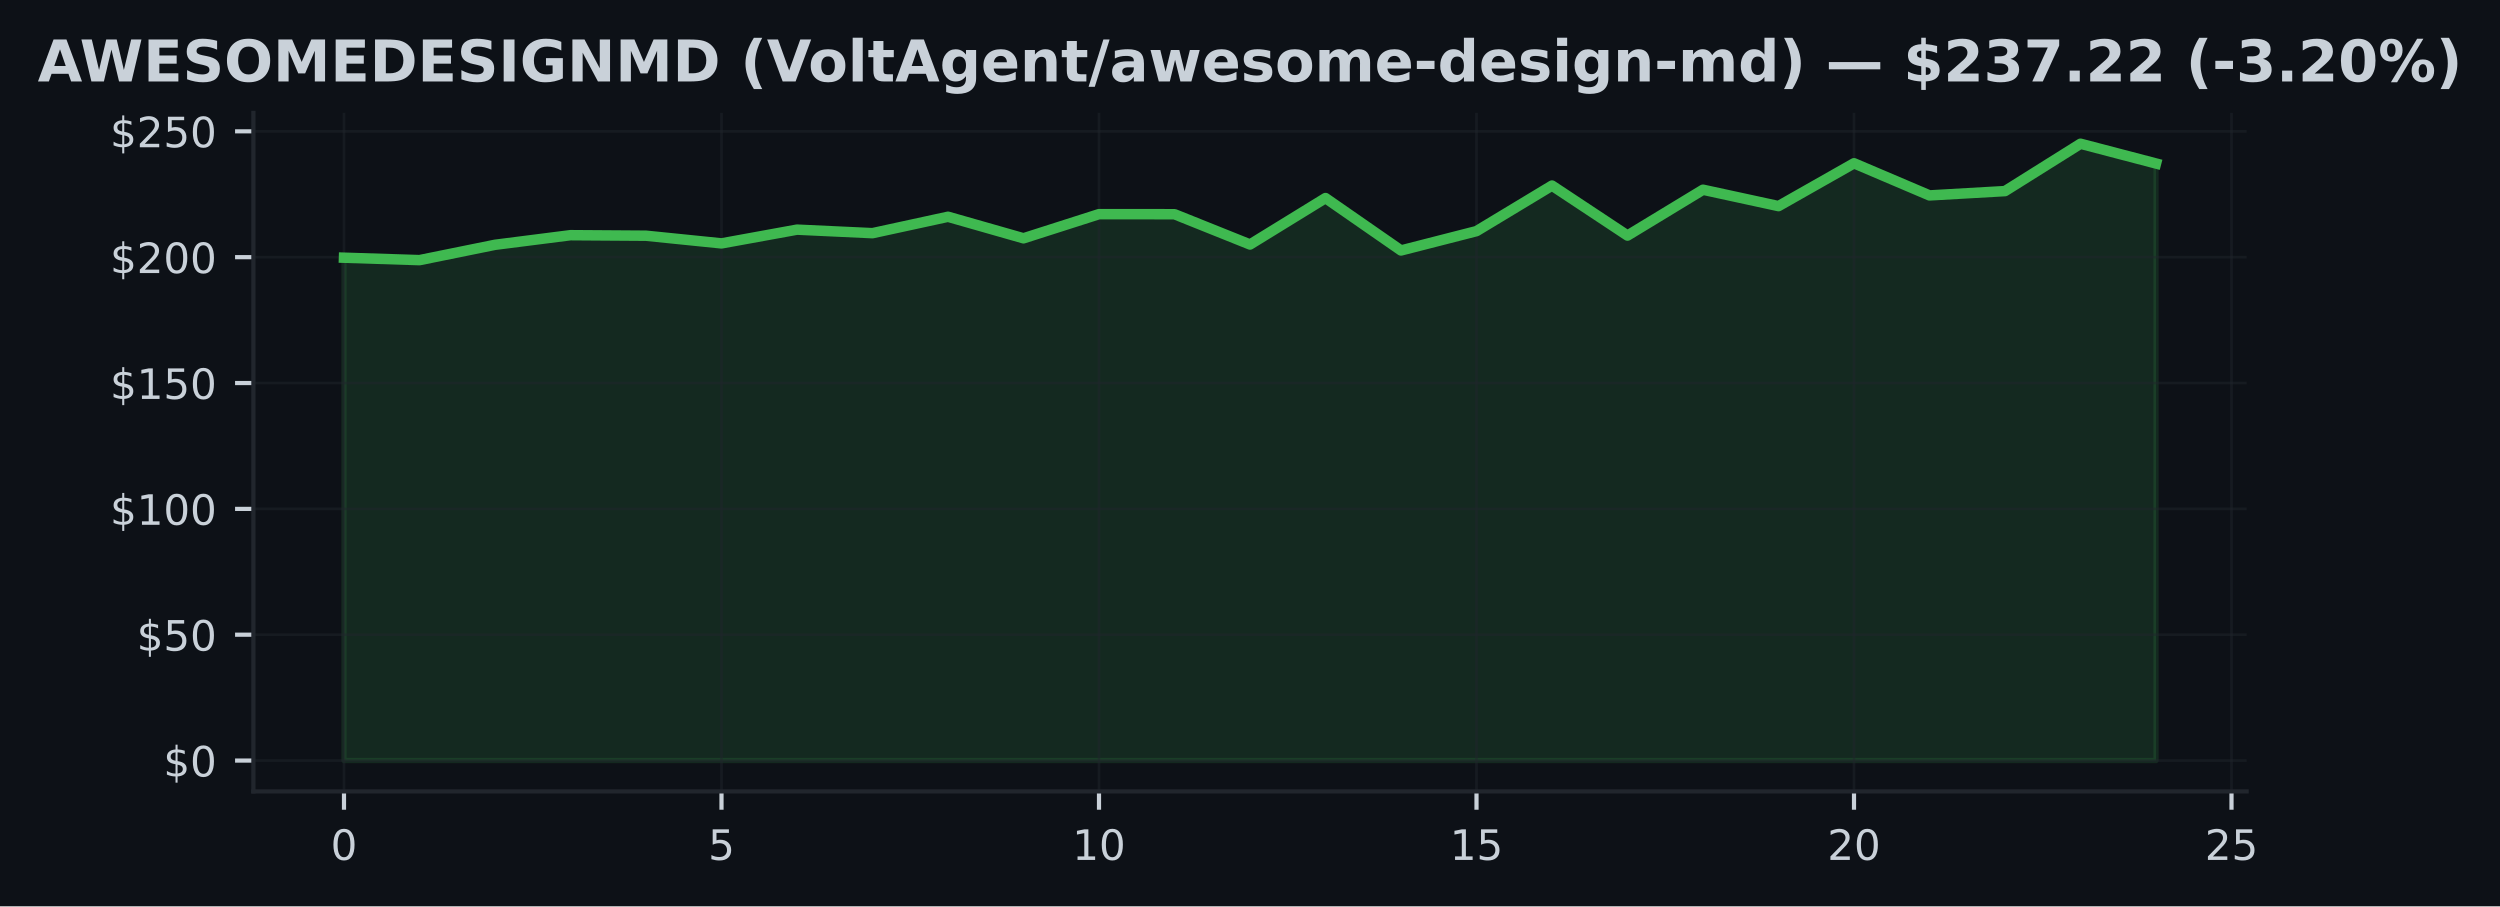
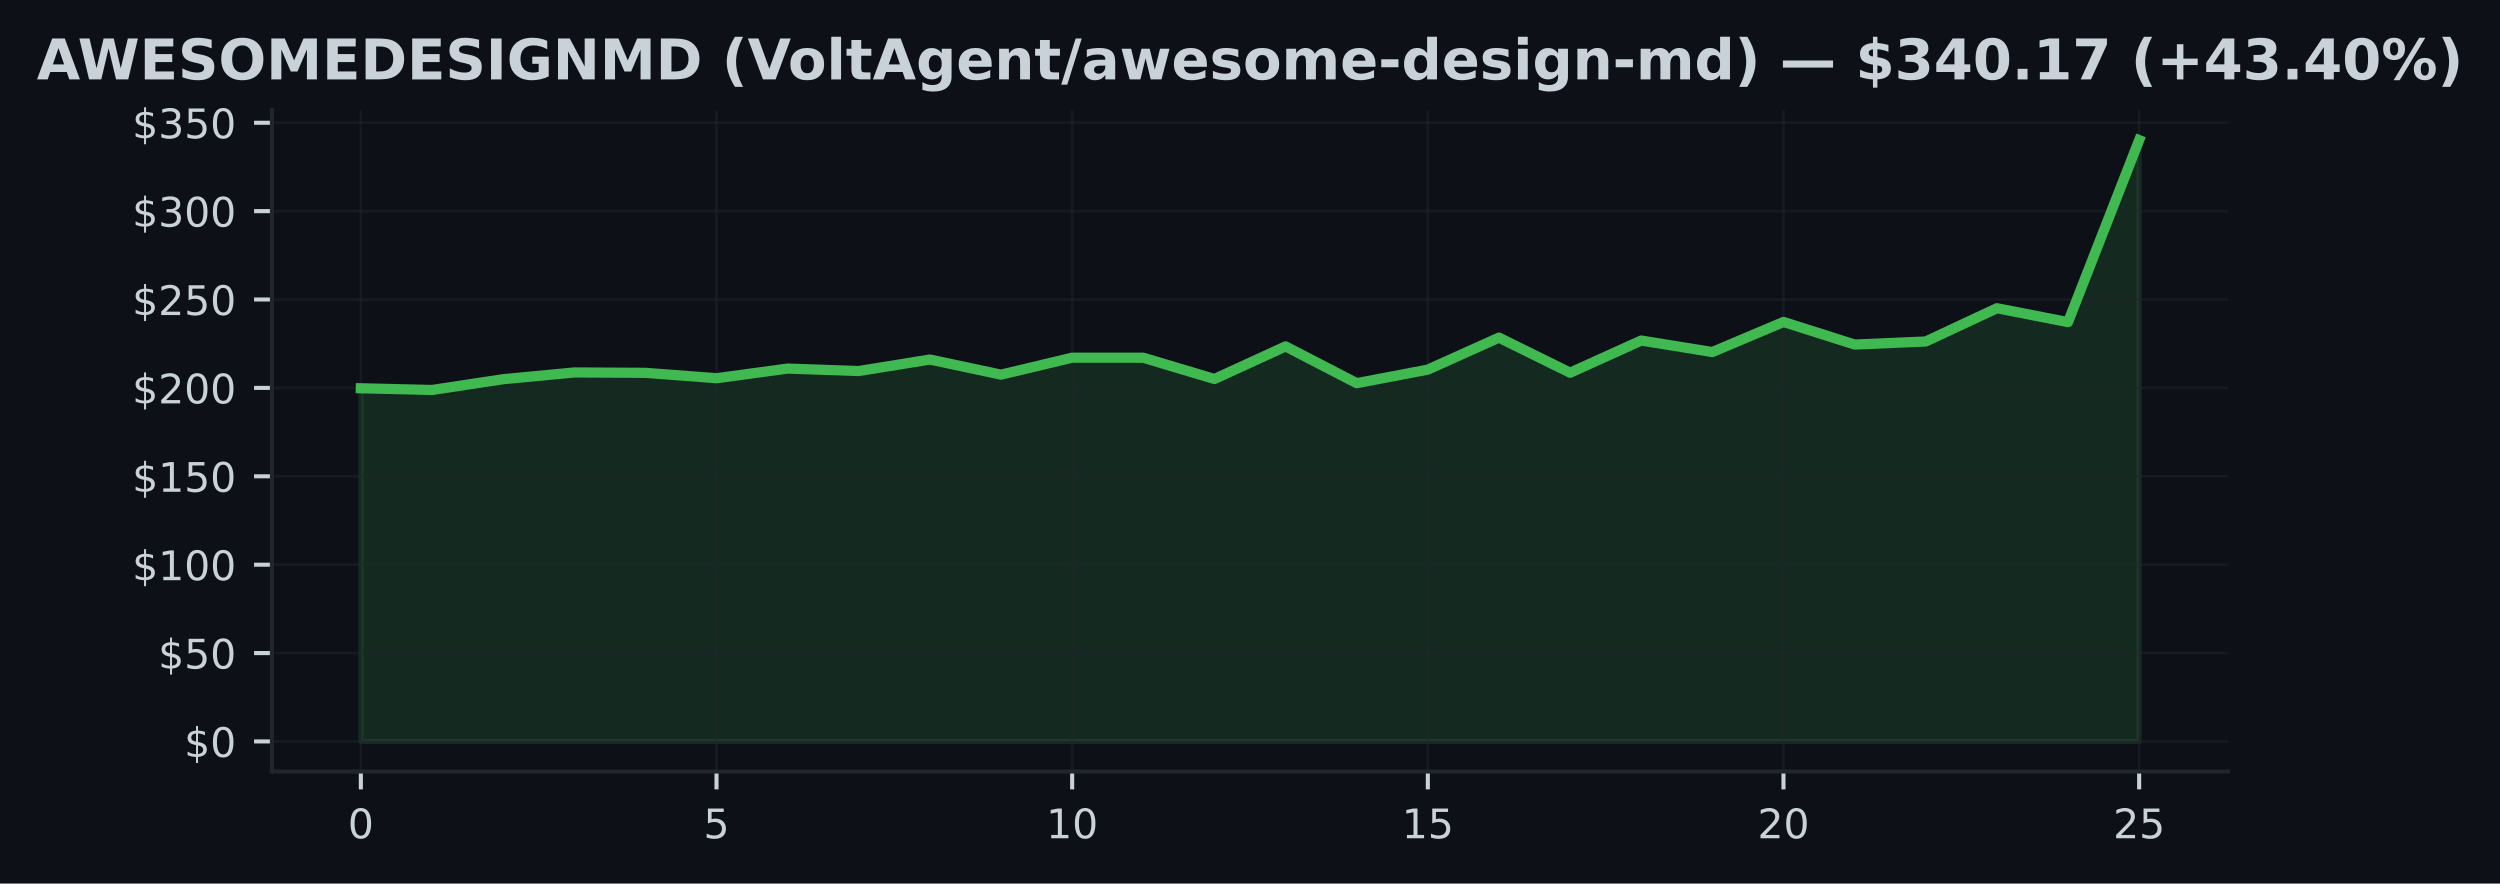
- <svg xmlns="http://www.w3.org/2000/svg" xmlns:xlink="http://www.w3.org/1999/xlink" width="477.371pt" height="173.061pt" viewBox="0 0 477.371 173.061" version="1.1">
+ <svg xmlns="http://www.w3.org/2000/svg" xmlns:xlink="http://www.w3.org/1999/xlink" width="489.677pt" height="173.061pt" viewBox="0 0 489.677 173.061" version="1.1">
  <defs>
    <style type="text/css">*{stroke-linejoin: round; stroke-linecap: butt}</style>
  </defs>
  <g id="figure_1">
    <g id="patch_1">
-       <path d="M 0 173.061  L 477.371 173.061  L 477.371 0  L 0 0  z " style="fill: #0d1117" />
+       <path d="M 0 173.061  L 489.677 173.061  L 489.677 0  L 0 0  z " style="fill: #0d1117" />
    </g>
    <g id="axes_1">
      <g id="patch_2">
-         <path d="M 48.385 151.118  L 428.986 151.118  L 428.986 21.558  L 48.385 21.558  z " style="fill: #0d1117" />
+         <path d="M 53.264 151.118  L 436.414 151.118  L 436.414 21.558  L 53.264 21.558  z " style="fill: #0d1117" />
      </g>
      <g id="FillBetweenPolyCollection_1">
        <defs>
-           <path id="md650c32a9c" d="M 65.685 -27.832  L 65.685 -123.852  L 80.102 -123.39  L 94.518 -126.317  L 108.935 -128.153  L 123.352 -128.052  L 137.769 -126.586  L 152.185 -129.21  L 166.602 -128.538  L 181.019 -131.671  L 195.435 -127.557  L 209.852 -132.171  L 224.269 -132.156  L 238.686 -126.375  L 253.102 -135.242  L 267.519 -125.236  L 281.936 -128.927  L 296.352 -137.626  L 310.769 -128.081  L 325.186 -136.833  L 339.603 -133.704  L 354.019 -141.884  L 368.436 -135.747  L 382.853 -136.573  L 397.269 -145.613  L 411.686 -141.841  L 411.686 -27.832  L 411.686 -27.832  L 397.269 -27.832  L 382.853 -27.832  L 368.436 -27.832  L 354.019 -27.832  L 339.603 -27.832  L 325.186 -27.832  L 310.769 -27.832  L 296.352 -27.832  L 281.936 -27.832  L 267.519 -27.832  L 253.102 -27.832  L 238.686 -27.832  L 224.269 -27.832  L 209.852 -27.832  L 195.435 -27.832  L 181.019 -27.832  L 166.602 -27.832  L 152.185 -27.832  L 137.769 -27.832  L 123.352 -27.832  L 108.935 -27.832  L 94.518 -27.832  L 80.102 -27.832  L 65.685 -27.832  z " style="stroke: #3fb950; stroke-opacity: 0.15" />
+           <path id="meee4a5d406" d="M 70.68 -27.832  L 70.68 -97.008  L 84.612 -96.675  L 98.545 -98.784  L 112.478 -100.107  L 126.41 -100.034  L 140.343 -98.978  L 154.276 -100.868  L 168.209 -100.384  L 182.141 -102.641  L 196.074 -99.677  L 210.007 -103.001  L 223.94 -102.991  L 237.872 -98.825  L 251.805 -105.214  L 265.738 -98.005  L 279.67 -100.664  L 293.603 -106.931  L 307.536 -100.055  L 321.469 -106.36  L 335.401 -104.106  L 349.334 -109.999  L 363.267 -105.577  L 377.2 -106.173  L 391.132 -112.686  L 405.065 -109.968  L 418.998 -145.613  L 418.998 -27.832  L 418.998 -27.832  L 405.065 -27.832  L 391.132 -27.832  L 377.2 -27.832  L 363.267 -27.832  L 349.334 -27.832  L 335.401 -27.832  L 321.469 -27.832  L 307.536 -27.832  L 293.603 -27.832  L 279.67 -27.832  L 265.738 -27.832  L 251.805 -27.832  L 237.872 -27.832  L 223.94 -27.832  L 210.007 -27.832  L 196.074 -27.832  L 182.141 -27.832  L 168.209 -27.832  L 154.276 -27.832  L 140.343 -27.832  L 126.41 -27.832  L 112.478 -27.832  L 98.545 -27.832  L 84.612 -27.832  L 70.68 -27.832  z " style="stroke: #3fb950; stroke-opacity: 0.15" />
        </defs>
-         <g clip-path="url(#p6093e5b7af)">
-           <use xlink:href="#md650c32a9c" x="0" y="173.061" style="fill: #3fb950; fill-opacity: 0.15; stroke: #3fb950; stroke-opacity: 0.15" />
+         <g clip-path="url(#p8f4273a831)">
+           <use xlink:href="#meee4a5d406" x="0" y="173.061" style="fill: #3fb950; fill-opacity: 0.15; stroke: #3fb950; stroke-opacity: 0.15" />
        </g>
      </g>
      <g id="matplotlib.axis_1">
        <g id="xtick_1">
          <g id="line2d_1">
-             <path d="M 65.685 151.118  L 65.685 21.558  " clip-path="url(#p6093e5b7af)" style="fill: none; stroke: #21262d; stroke-opacity: 0.5; stroke-width: 0.5; stroke-linecap: square" />
+             <path d="M 70.68 151.118  L 70.68 21.558  " clip-path="url(#p8f4273a831)" style="fill: none; stroke: #21262d; stroke-opacity: 0.5; stroke-width: 0.5; stroke-linecap: square" />
          </g>
          <g id="line2d_2">
            <defs>
-               <path id="m0f915b487e" d="M 0 0  L 0 3.5  " style="stroke: #c9d1d9; stroke-width: 0.8" />
+               <path id="m291aa3de37" d="M 0 0  L 0 3.5  " style="stroke: #c9d1d9; stroke-width: 0.8" />
            </defs>
            <g>
-               <use xlink:href="#m0f915b487e" x="65.685" y="151.118" style="fill: #c9d1d9; stroke: #c9d1d9; stroke-width: 0.8" />
+               <use xlink:href="#m291aa3de37" x="70.68" y="151.118" style="fill: #c9d1d9; stroke: #c9d1d9; stroke-width: 0.8" />
            </g>
          </g>
          <g id="text_1">
-             <g style="fill: #c9d1d9" transform="translate(63.13993 164.197) scale(0.08 -0.08)">
+             <g style="fill: #c9d1d9" transform="translate(68.13458 164.197) scale(0.08 -0.08)">
              <defs>
                <path id="DejaVuSans-30" d="M 2034 4250  Q 1547 4250 1301 3770  Q 1056 3291 1056 2328  Q 1056 1369 1301 889  Q 1547 409 2034 409  Q 2525 409 2770 889  Q 3016 1369 3016 2328  Q 3016 3291 2770 3770  Q 2525 4250 2034 4250  z M 2034 4750  Q 2819 4750 3233 4129  Q 3647 3509 3647 2328  Q 3647 1150 3233 529  Q 2819 -91 2034 -91  Q 1250 -91 836 529  Q 422 1150 422 2328  Q 422 3509 836 4129  Q 1250 4750 2034 4750  z " transform="scale(0.015625)" />
              </defs>
              <use xlink:href="#DejaVuSans-30" />
            </g>
          </g>
        </g>
        <g id="xtick_2">
          <g id="line2d_3">
-             <path d="M 137.769 151.118  L 137.769 21.558  " clip-path="url(#p6093e5b7af)" style="fill: none; stroke: #21262d; stroke-opacity: 0.5; stroke-width: 0.5; stroke-linecap: square" />
+             <path d="M 140.343 151.118  L 140.343 21.558  " clip-path="url(#p8f4273a831)" style="fill: none; stroke: #21262d; stroke-opacity: 0.5; stroke-width: 0.5; stroke-linecap: square" />
          </g>
          <g id="line2d_4">
            <g>
-               <use xlink:href="#m0f915b487e" x="137.769" y="151.118" style="fill: #c9d1d9; stroke: #c9d1d9; stroke-width: 0.8" />
+               <use xlink:href="#m291aa3de37" x="140.343" y="151.118" style="fill: #c9d1d9; stroke: #c9d1d9; stroke-width: 0.8" />
            </g>
          </g>
          <g id="text_2">
-             <g style="fill: #c9d1d9" transform="translate(135.2235 164.197) scale(0.08 -0.08)">
+             <g style="fill: #c9d1d9" transform="translate(137.7982 164.197) scale(0.08 -0.08)">
              <defs>
                <path id="DejaVuSans-35" d="M 691 4666  L 3169 4666  L 3169 4134  L 1269 4134  L 1269 2991  Q 1406 3038 1543 3061  Q 1681 3084 1819 3084  Q 2600 3084 3056 2656  Q 3513 2228 3513 1497  Q 3513 744 3044 326  Q 2575 -91 1722 -91  Q 1428 -91 1123 -41  Q 819 9 494 109  L 494 744  Q 775 591 1075 516  Q 1375 441 1709 441  Q 2250 441 2565 725  Q 2881 1009 2881 1497  Q 2881 1984 2565 2268  Q 2250 2553 1709 2553  Q 1456 2553 1204 2497  Q 953 2441 691 2322  L 691 4666  z " transform="scale(0.015625)" />
              </defs>
              <use xlink:href="#DejaVuSans-35" />
            </g>
          </g>
        </g>
        <g id="xtick_3">
          <g id="line2d_5">
-             <path d="M 209.852 151.118  L 209.852 21.558  " clip-path="url(#p6093e5b7af)" style="fill: none; stroke: #21262d; stroke-opacity: 0.5; stroke-width: 0.5; stroke-linecap: square" />
+             <path d="M 210.007 151.118  L 210.007 21.558  " clip-path="url(#p8f4273a831)" style="fill: none; stroke: #21262d; stroke-opacity: 0.5; stroke-width: 0.5; stroke-linecap: square" />
          </g>
          <g id="line2d_6">
            <g>
-               <use xlink:href="#m0f915b487e" x="209.852" y="151.118" style="fill: #c9d1d9; stroke: #c9d1d9; stroke-width: 0.8" />
+               <use xlink:href="#m291aa3de37" x="210.007" y="151.118" style="fill: #c9d1d9; stroke: #c9d1d9; stroke-width: 0.8" />
            </g>
          </g>
          <g id="text_3">
-             <g style="fill: #c9d1d9" transform="translate(204.7621 164.197) scale(0.08 -0.08)">
+             <g style="fill: #c9d1d9" transform="translate(204.9169 164.197) scale(0.08 -0.08)">
              <defs>
                <path id="DejaVuSans-31" d="M 794 531  L 1825 531  L 1825 4091  L 703 3866  L 703 4441  L 1819 4666  L 2450 4666  L 2450 531  L 3481 531  L 3481 0  L 794 0  L 794 531  z " transform="scale(0.015625)" />
              </defs>
              <use xlink:href="#DejaVuSans-31" />
              <use xlink:href="#DejaVuSans-30" transform="translate(63.62305 0)" />
            </g>
          </g>
        </g>
        <g id="xtick_4">
          <g id="line2d_7">
-             <path d="M 281.936 151.118  L 281.936 21.558  " clip-path="url(#p6093e5b7af)" style="fill: none; stroke: #21262d; stroke-opacity: 0.5; stroke-width: 0.5; stroke-linecap: square" />
+             <path d="M 279.67 151.118  L 279.67 21.558  " clip-path="url(#p8f4273a831)" style="fill: none; stroke: #21262d; stroke-opacity: 0.5; stroke-width: 0.5; stroke-linecap: square" />
          </g>
          <g id="line2d_8">
            <g>
-               <use xlink:href="#m0f915b487e" x="281.936" y="151.118" style="fill: #c9d1d9; stroke: #c9d1d9; stroke-width: 0.8" />
+               <use xlink:href="#m291aa3de37" x="279.67" y="151.118" style="fill: #c9d1d9; stroke: #c9d1d9; stroke-width: 0.8" />
            </g>
          </g>
          <g id="text_4">
-             <g style="fill: #c9d1d9" transform="translate(276.8457 164.197) scale(0.08 -0.08)">
+             <g style="fill: #c9d1d9" transform="translate(274.5805 164.197) scale(0.08 -0.08)">
              <use xlink:href="#DejaVuSans-31" />
              <use xlink:href="#DejaVuSans-35" transform="translate(63.62305 0)" />
            </g>
          </g>
        </g>
        <g id="xtick_5">
          <g id="line2d_9">
-             <path d="M 354.019 151.118  L 354.019 21.558  " clip-path="url(#p6093e5b7af)" style="fill: none; stroke: #21262d; stroke-opacity: 0.5; stroke-width: 0.5; stroke-linecap: square" />
+             <path d="M 349.334 151.118  L 349.334 21.558  " clip-path="url(#p8f4273a831)" style="fill: none; stroke: #21262d; stroke-opacity: 0.5; stroke-width: 0.5; stroke-linecap: square" />
          </g>
          <g id="line2d_10">
            <g>
-               <use xlink:href="#m0f915b487e" x="354.019" y="151.118" style="fill: #c9d1d9; stroke: #c9d1d9; stroke-width: 0.8" />
+               <use xlink:href="#m291aa3de37" x="349.334" y="151.118" style="fill: #c9d1d9; stroke: #c9d1d9; stroke-width: 0.8" />
            </g>
          </g>
          <g id="text_5">
-             <g style="fill: #c9d1d9" transform="translate(348.9293 164.197) scale(0.08 -0.08)">
+             <g style="fill: #c9d1d9" transform="translate(344.2441 164.197) scale(0.08 -0.08)">
              <defs>
                <path id="DejaVuSans-32" d="M 1228 531  L 3431 531  L 3431 0  L 469 0  L 469 531  Q 828 903 1448 1529  Q 2069 2156 2228 2338  Q 2531 2678 2651 2914  Q 2772 3150 2772 3378  Q 2772 3750 2511 3984  Q 2250 4219 1831 4219  Q 1534 4219 1204 4116  Q 875 4013 500 3803  L 500 4441  Q 881 4594 1212 4672  Q 1544 4750 1819 4750  Q 2544 4750 2975 4387  Q 3406 4025 3406 3419  Q 3406 3131 3298 2873  Q 3191 2616 2906 2266  Q 2828 2175 2409 1742  Q 1991 1309 1228 531  z " transform="scale(0.015625)" />
              </defs>
              <use xlink:href="#DejaVuSans-32" />
              <use xlink:href="#DejaVuSans-30" transform="translate(63.62305 0)" />
            </g>
          </g>
        </g>
        <g id="xtick_6">
          <g id="line2d_11">
-             <path d="M 426.103 151.118  L 426.103 21.558  " clip-path="url(#p6093e5b7af)" style="fill: none; stroke: #21262d; stroke-opacity: 0.5; stroke-width: 0.5; stroke-linecap: square" />
+             <path d="M 418.998 151.118  L 418.998 21.558  " clip-path="url(#p8f4273a831)" style="fill: none; stroke: #21262d; stroke-opacity: 0.5; stroke-width: 0.5; stroke-linecap: square" />
          </g>
          <g id="line2d_12">
            <g>
-               <use xlink:href="#m0f915b487e" x="426.103" y="151.118" style="fill: #c9d1d9; stroke: #c9d1d9; stroke-width: 0.8" />
+               <use xlink:href="#m291aa3de37" x="418.998" y="151.118" style="fill: #c9d1d9; stroke: #c9d1d9; stroke-width: 0.8" />
            </g>
          </g>
          <g id="text_6">
-             <g style="fill: #c9d1d9" transform="translate(421.0129 164.197) scale(0.08 -0.08)">
+             <g style="fill: #c9d1d9" transform="translate(413.9078 164.197) scale(0.08 -0.08)">
              <use xlink:href="#DejaVuSans-32" />
              <use xlink:href="#DejaVuSans-35" transform="translate(63.62305 0)" />
            </g>
          </g>
        </g>
      </g>
      <g id="matplotlib.axis_2">
        <g id="ytick_1">
          <g id="line2d_13">
-             <path d="M 48.385 145.229  L 428.986 145.229  " clip-path="url(#p6093e5b7af)" style="fill: none; stroke: #21262d; stroke-opacity: 0.5; stroke-width: 0.5; stroke-linecap: square" />
+             <path d="M 53.264 145.229  L 436.414 145.229  " clip-path="url(#p8f4273a831)" style="fill: none; stroke: #21262d; stroke-opacity: 0.5; stroke-width: 0.5; stroke-linecap: square" />
          </g>
          <g id="line2d_14">
            <defs>
-               <path id="m1f5dd6df71" d="M 0 0  L -3.5 0  " style="stroke: #c9d1d9; stroke-width: 0.8" />
+               <path id="mbb9ce60406" d="M 0 0  L -3.5 0  " style="stroke: #c9d1d9; stroke-width: 0.8" />
            </defs>
            <g>
-               <use xlink:href="#m1f5dd6df71" x="48.385" y="145.229" style="fill: #c9d1d9; stroke: #c9d1d9; stroke-width: 0.8" />
+               <use xlink:href="#mbb9ce60406" x="53.264" y="145.229" style="fill: #c9d1d9; stroke: #c9d1d9; stroke-width: 0.8" />
            </g>
          </g>
          <g id="text_7">
-             <g style="fill: #c9d1d9" transform="translate(31.20487 148.2686) scale(0.08 -0.08)">
+             <g style="fill: #c9d1d9" transform="translate(36.08367 148.2686) scale(0.08 -0.08)">
              <defs>
                <path id="DejaVuSans-24" d="M 2163 -941  L 1850 -941  L 1847 0  Q 1519 6 1191 76  Q 863 147 531 288  L 531 850  Q 850 650 1176 548  Q 1503 447 1850 444  L 1850 1869  Q 1159 1981 845 2250  Q 531 2519 531 2988  Q 531 3497 872 3790  Q 1213 4084 1850 4128  L 1850 4863  L 2163 4863  L 2163 4138  Q 2453 4125 2725 4076  Q 2997 4028 3256 3944  L 3256 3397  Q 2997 3528 2723 3600  Q 2450 3672 2163 3684  L 2163 2350  Q 2872 2241 3206 1959  Q 3541 1678 3541 1191  Q 3541 663 3186 358  Q 2831 53 2163 6  L 2163 -941  z M 1850 2406  L 1850 3688  Q 1488 3647 1297 3481  Q 1106 3316 1106 3041  Q 1106 2772 1282 2622  Q 1459 2472 1850 2406  z M 2163 1806  L 2163 453  Q 2559 506 2761 678  Q 2963 850 2963 1131  Q 2963 1406 2770 1568  Q 2578 1731 2163 1806  z " transform="scale(0.015625)" />
              </defs>
              <use xlink:href="#DejaVuSans-24" />
              <use xlink:href="#DejaVuSans-30" transform="translate(63.62305 0)" />
            </g>
          </g>
        </g>
        <g id="ytick_2">
          <g id="line2d_15">
-             <path d="M 48.385 121.199  L 428.986 121.199  " clip-path="url(#p6093e5b7af)" style="fill: none; stroke: #21262d; stroke-opacity: 0.5; stroke-width: 0.5; stroke-linecap: square" />
+             <path d="M 53.264 127.917  L 436.414 127.917  " clip-path="url(#p8f4273a831)" style="fill: none; stroke: #21262d; stroke-opacity: 0.5; stroke-width: 0.5; stroke-linecap: square" />
          </g>
          <g id="line2d_16">
            <g>
-               <use xlink:href="#m1f5dd6df71" x="48.385" y="121.199" style="fill: #c9d1d9; stroke: #c9d1d9; stroke-width: 0.8" />
+               <use xlink:href="#mbb9ce60406" x="53.264" y="127.917" style="fill: #c9d1d9; stroke: #c9d1d9; stroke-width: 0.8" />
            </g>
          </g>
          <g id="text_8">
-             <g style="fill: #c9d1d9" transform="translate(26.11487 124.2383) scale(0.08 -0.08)">
+             <g style="fill: #c9d1d9" transform="translate(30.99367 130.9564) scale(0.08 -0.08)">
              <use xlink:href="#DejaVuSans-24" />
              <use xlink:href="#DejaVuSans-35" transform="translate(63.62305 0)" />
              <use xlink:href="#DejaVuSans-30" transform="translate(127.2461 0)" />
            </g>
          </g>
        </g>
        <g id="ytick_3">
          <g id="line2d_17">
-             <path d="M 48.385 97.169  L 428.986 97.169  " clip-path="url(#p6093e5b7af)" style="fill: none; stroke: #21262d; stroke-opacity: 0.5; stroke-width: 0.5; stroke-linecap: square" />
+             <path d="M 53.264 110.605  L 436.414 110.605  " clip-path="url(#p8f4273a831)" style="fill: none; stroke: #21262d; stroke-opacity: 0.5; stroke-width: 0.5; stroke-linecap: square" />
          </g>
          <g id="line2d_18">
            <g>
-               <use xlink:href="#m1f5dd6df71" x="48.385" y="97.169" style="fill: #c9d1d9; stroke: #c9d1d9; stroke-width: 0.8" />
+               <use xlink:href="#mbb9ce60406" x="53.264" y="110.605" style="fill: #c9d1d9; stroke: #c9d1d9; stroke-width: 0.8" />
            </g>
          </g>
          <g id="text_9">
-             <g style="fill: #c9d1d9" transform="translate(21.02486 100.2081) scale(0.08 -0.08)">
+             <g style="fill: #c9d1d9" transform="translate(25.90367 113.6442) scale(0.08 -0.08)">
              <use xlink:href="#DejaVuSans-24" />
              <use xlink:href="#DejaVuSans-31" transform="translate(63.62305 0)" />
              <use xlink:href="#DejaVuSans-30" transform="translate(127.2461 0)" />
              <use xlink:href="#DejaVuSans-30" transform="translate(190.8691 0)" />
            </g>
          </g>
        </g>
        <g id="ytick_4">
          <g id="line2d_19">
-             <path d="M 48.385 73.138  L 428.986 73.138  " clip-path="url(#p6093e5b7af)" style="fill: none; stroke: #21262d; stroke-opacity: 0.5; stroke-width: 0.5; stroke-linecap: square" />
+             <path d="M 53.264 93.293  L 436.414 93.293  " clip-path="url(#p8f4273a831)" style="fill: none; stroke: #21262d; stroke-opacity: 0.5; stroke-width: 0.5; stroke-linecap: square" />
          </g>
          <g id="line2d_20">
            <g>
-               <use xlink:href="#m1f5dd6df71" x="48.385" y="73.138" style="fill: #c9d1d9; stroke: #c9d1d9; stroke-width: 0.8" />
+               <use xlink:href="#mbb9ce60406" x="53.264" y="93.293" style="fill: #c9d1d9; stroke: #c9d1d9; stroke-width: 0.8" />
            </g>
          </g>
          <g id="text_10">
-             <g style="fill: #c9d1d9" transform="translate(21.02486 76.17785) scale(0.08 -0.08)">
+             <g style="fill: #c9d1d9" transform="translate(25.90367 96.33197) scale(0.08 -0.08)">
              <use xlink:href="#DejaVuSans-24" />
              <use xlink:href="#DejaVuSans-31" transform="translate(63.62305 0)" />
              <use xlink:href="#DejaVuSans-35" transform="translate(127.2461 0)" />
              <use xlink:href="#DejaVuSans-30" transform="translate(190.8691 0)" />
            </g>
          </g>
        </g>
        <g id="ytick_5">
          <g id="line2d_21">
-             <path d="M 48.385 49.108  L 428.986 49.108  " clip-path="url(#p6093e5b7af)" style="fill: none; stroke: #21262d; stroke-opacity: 0.5; stroke-width: 0.5; stroke-linecap: square" />
+             <path d="M 53.264 75.98  L 436.414 75.98  " clip-path="url(#p8f4273a831)" style="fill: none; stroke: #21262d; stroke-opacity: 0.5; stroke-width: 0.5; stroke-linecap: square" />
          </g>
          <g id="line2d_22">
            <g>
-               <use xlink:href="#m1f5dd6df71" x="48.385" y="49.108" style="fill: #c9d1d9; stroke: #c9d1d9; stroke-width: 0.8" />
+               <use xlink:href="#mbb9ce60406" x="53.264" y="75.98" style="fill: #c9d1d9; stroke: #c9d1d9; stroke-width: 0.8" />
            </g>
          </g>
          <g id="text_11">
-             <g style="fill: #c9d1d9" transform="translate(21.02486 52.1476) scale(0.08 -0.08)">
+             <g style="fill: #c9d1d9" transform="translate(25.90367 79.01977) scale(0.08 -0.08)">
              <use xlink:href="#DejaVuSans-24" />
              <use xlink:href="#DejaVuSans-32" transform="translate(63.62305 0)" />
              <use xlink:href="#DejaVuSans-30" transform="translate(127.2461 0)" />
              <use xlink:href="#DejaVuSans-30" transform="translate(190.8691 0)" />
            </g>
          </g>
        </g>
        <g id="ytick_6">
          <g id="line2d_23">
-             <path d="M 48.385 25.078  L 428.986 25.078  " clip-path="url(#p6093e5b7af)" style="fill: none; stroke: #21262d; stroke-opacity: 0.5; stroke-width: 0.5; stroke-linecap: square" />
+             <path d="M 53.264 58.668  L 436.414 58.668  " clip-path="url(#p8f4273a831)" style="fill: none; stroke: #21262d; stroke-opacity: 0.5; stroke-width: 0.5; stroke-linecap: square" />
          </g>
          <g id="line2d_24">
            <g>
-               <use xlink:href="#m1f5dd6df71" x="48.385" y="25.078" style="fill: #c9d1d9; stroke: #c9d1d9; stroke-width: 0.8" />
+               <use xlink:href="#mbb9ce60406" x="53.264" y="58.668" style="fill: #c9d1d9; stroke: #c9d1d9; stroke-width: 0.8" />
            </g>
          </g>
          <g id="text_12">
-             <g style="fill: #c9d1d9" transform="translate(21.02486 28.11736) scale(0.08 -0.08)">
+             <g style="fill: #c9d1d9" transform="translate(25.90367 61.70757) scale(0.08 -0.08)">
              <use xlink:href="#DejaVuSans-24" />
              <use xlink:href="#DejaVuSans-32" transform="translate(63.62305 0)" />
              <use xlink:href="#DejaVuSans-35" transform="translate(127.2461 0)" />
              <use xlink:href="#DejaVuSans-30" transform="translate(190.8691 0)" />
            </g>
          </g>
        </g>
-       </g>
-       <g id="line2d_25">
-         <path d="M 65.685 49.209  L 80.102 49.671  L 94.518 46.744  L 108.935 44.908  L 123.352 45.009  L 137.769 46.475  L 152.185 43.85  L 166.602 44.523  L 181.019 41.39  L 195.435 45.504  L 209.852 40.89  L 224.269 40.904  L 238.686 46.686  L 253.102 37.819  L 267.519 47.825  L 281.936 44.134  L 296.352 35.435  L 310.769 44.98  L 325.186 36.228  L 339.603 39.357  L 354.019 31.177  L 368.436 37.314  L 382.853 36.488  L 397.269 27.447  L 411.686 31.22  " clip-path="url(#p6093e5b7af)" style="fill: none; stroke: #3fb950; stroke-width: 2; stroke-linecap: square" />
+         <g id="ytick_7">
+           <g id="line2d_25">
+             <path d="M 53.264 41.356  L 436.414 41.356  " clip-path="url(#p8f4273a831)" style="fill: none; stroke: #21262d; stroke-opacity: 0.5; stroke-width: 0.5; stroke-linecap: square" />
+           </g>
+           <g id="line2d_26">
+             <g>
+               <use xlink:href="#mbb9ce60406" x="53.264" y="41.356" style="fill: #c9d1d9; stroke: #c9d1d9; stroke-width: 0.8" />
+             </g>
+           </g>
+           <g id="text_13">
+             <g style="fill: #c9d1d9" transform="translate(25.90367 44.39537) scale(0.08 -0.08)">
+               <defs>
+                 <path id="DejaVuSans-33" d="M 2597 2516  Q 3050 2419 3304 2112  Q 3559 1806 3559 1356  Q 3559 666 3084 287  Q 2609 -91 1734 -91  Q 1441 -91 1130 -33  Q 819 25 488 141  L 488 750  Q 750 597 1062 519  Q 1375 441 1716 441  Q 2309 441 2620 675  Q 2931 909 2931 1356  Q 2931 1769 2642 2001  Q 2353 2234 1838 2234  L 1294 2234  L 1294 2753  L 1863 2753  Q 2328 2753 2575 2939  Q 2822 3125 2822 3475  Q 2822 3834 2567 4026  Q 2313 4219 1838 4219  Q 1578 4219 1281 4162  Q 984 4106 628 3988  L 628 4550  Q 988 4650 1302 4700  Q 1616 4750 1894 4750  Q 2613 4750 3031 4423  Q 3450 4097 3450 3541  Q 3450 3153 3228 2886  Q 3006 2619 2597 2516  z " transform="scale(0.015625)" />
+               </defs>
+               <use xlink:href="#DejaVuSans-24" />
+               <use xlink:href="#DejaVuSans-33" transform="translate(63.62305 0)" />
+               <use xlink:href="#DejaVuSans-30" transform="translate(127.2461 0)" />
+               <use xlink:href="#DejaVuSans-30" transform="translate(190.8691 0)" />
+             </g>
+           </g>
+         </g>
+         <g id="ytick_8">
+           <g id="line2d_27">
+             <path d="M 53.264 24.044  L 436.414 24.044  " clip-path="url(#p8f4273a831)" style="fill: none; stroke: #21262d; stroke-opacity: 0.5; stroke-width: 0.5; stroke-linecap: square" />
+           </g>
+           <g id="line2d_28">
+             <g>
+               <use xlink:href="#mbb9ce60406" x="53.264" y="24.044" style="fill: #c9d1d9; stroke: #c9d1d9; stroke-width: 0.8" />
+             </g>
+           </g>
+           <g id="text_14">
+             <g style="fill: #c9d1d9" transform="translate(25.90367 27.08317) scale(0.08 -0.08)">
+               <use xlink:href="#DejaVuSans-24" />
+               <use xlink:href="#DejaVuSans-33" transform="translate(63.62305 0)" />
+               <use xlink:href="#DejaVuSans-35" transform="translate(127.2461 0)" />
+               <use xlink:href="#DejaVuSans-30" transform="translate(190.8691 0)" />
+             </g>
+           </g>
+         </g>
+       </g>
+       <g id="line2d_29">
+         <path d="M 70.68 76.053  L 84.612 76.385  L 98.545 74.277  L 112.478 72.954  L 126.41 73.027  L 140.343 74.083  L 154.276 72.192  L 168.209 72.677  L 182.141 70.42  L 196.074 73.384  L 210.007 70.06  L 223.94 70.07  L 237.872 74.235  L 251.805 67.847  L 265.738 75.056  L 279.67 72.397  L 293.603 66.13  L 307.536 73.006  L 321.469 66.701  L 335.401 68.955  L 349.334 63.062  L 363.267 67.484  L 377.2 66.888  L 391.132 60.375  L 405.065 63.093  L 418.998 27.447  " clip-path="url(#p8f4273a831)" style="fill: none; stroke: #3fb950; stroke-width: 2; stroke-linecap: square" />
      </g>
      <g id="patch_3">
-         <path d="M 48.385 151.118  L 48.385 21.558  " style="fill: none; stroke: #21262d; stroke-width: 0.8; stroke-linejoin: miter; stroke-linecap: square" />
+         <path d="M 53.264 151.118  L 53.264 21.558  " style="fill: none; stroke: #21262d; stroke-width: 0.8; stroke-linejoin: miter; stroke-linecap: square" />
      </g>
      <g id="patch_4">
-         <path d="M 48.385 151.118  L 428.986 151.118  " style="fill: none; stroke: #21262d; stroke-width: 0.8; stroke-linejoin: miter; stroke-linecap: square" />
-       </g>
-       <g id="text_13">
+         <path d="M 53.264 151.118  L 436.414 151.118  " style="fill: none; stroke: #21262d; stroke-width: 0.8; stroke-linejoin: miter; stroke-linecap: square" />
+       </g>
+       <g id="text_15">
        <g style="fill: #c9d1d9" transform="translate(7.2 15.55828) scale(0.11 -0.11)">
          <defs>
            <path id="DejaVuSans-Bold-41" d="M 3419 850  L 1538 850  L 1241 0  L 31 0  L 1759 4666  L 3194 4666  L 4922 0  L 3713 0  L 3419 850  z M 1838 1716  L 3116 1716  L 2478 3572  L 1838 1716  z " transform="scale(0.015625)" />
            <path id="DejaVuSans-Bold-57" d="M 191 4666  L 1344 4666  L 2150 1275  L 2950 4666  L 4109 4666  L 4909 1275  L 5716 4666  L 6859 4666  L 5759 0  L 4372 0  L 3525 3547  L 2688 0  L 1300 0  L 191 4666  z " transform="scale(0.015625)" />
            <path id="DejaVuSans-Bold-45" d="M 588 4666  L 3834 4666  L 3834 3756  L 1791 3756  L 1791 2888  L 3713 2888  L 3713 1978  L 1791 1978  L 1791 909  L 3903 909  L 3903 0  L 588 0  L 588 4666  z " transform="scale(0.015625)" />
            <path id="DejaVuSans-Bold-53" d="M 3834 4519  L 3834 3531  Q 3450 3703 3084 3790  Q 2719 3878 2394 3878  Q 1963 3878 1756 3759  Q 1550 3641 1550 3391  Q 1550 3203 1689 3098  Q 1828 2994 2194 2919  L 2706 2816  Q 3484 2659 3812 2340  Q 4141 2022 4141 1434  Q 4141 663 3683 286  Q 3225 -91 2284 -91  Q 1841 -91 1394 -6  Q 947 78 500 244  L 500 1259  Q 947 1022 1364 901  Q 1781 781 2169 781  Q 2563 781 2772 912  Q 2981 1044 2981 1288  Q 2981 1506 2839 1625  Q 2697 1744 2272 1838  L 1806 1941  Q 1106 2091 782 2419  Q 459 2747 459 3303  Q 459 4000 909 4375  Q 1359 4750 2203 4750  Q 2588 4750 2994 4692  Q 3400 4634 3834 4519  z " transform="scale(0.015625)" />
            <path id="DejaVuSans-Bold-4f" d="M 2719 3878  Q 2169 3878 1866 3472  Q 1563 3066 1563 2328  Q 1563 1594 1866 1187  Q 2169 781 2719 781  Q 3272 781 3575 1187  Q 3878 1594 3878 2328  Q 3878 3066 3575 3472  Q 3272 3878 2719 3878  z M 2719 4750  Q 3844 4750 4481 4106  Q 5119 3463 5119 2328  Q 5119 1197 4481 553  Q 3844 -91 2719 -91  Q 1597 -91 958 553  Q 319 1197 319 2328  Q 319 3463 958 4106  Q 1597 4750 2719 4750  z " transform="scale(0.015625)" />
            <path id="DejaVuSans-Bold-4d" d="M 588 4666  L 2119 4666  L 3181 2169  L 4250 4666  L 5778 4666  L 5778 0  L 4641 0  L 4641 3413  L 3566 897  L 2803 897  L 1728 3413  L 1728 0  L 588 0  L 588 4666  z " transform="scale(0.015625)" />
            <path id="DejaVuSans-Bold-44" d="M 1791 3756  L 1791 909  L 2222 909  Q 2959 909 3348 1275  Q 3738 1641 3738 2338  Q 3738 3031 3350 3393  Q 2963 3756 2222 3756  L 1791 3756  z M 588 4666  L 1856 4666  Q 2919 4666 3439 4514  Q 3959 4363 4331 4000  Q 4659 3684 4818 3271  Q 4978 2859 4978 2338  Q 4978 1809 4818 1395  Q 4659 981 4331 666  Q 3956 303 3431 151  Q 2906 0 1856 0  L 588 0  L 588 4666  z " transform="scale(0.015625)" />
            <path id="DejaVuSans-Bold-49" d="M 588 4666  L 1791 4666  L 1791 0  L 588 0  L 588 4666  z " transform="scale(0.015625)" />
            <path id="DejaVuSans-Bold-47" d="M 4781 347  Q 4331 128 3847 18  Q 3363 -91 2847 -91  Q 1681 -91 1000 561  Q 319 1213 319 2328  Q 319 3456 1012 4103  Q 1706 4750 2913 4750  Q 3378 4750 3804 4662  Q 4231 4575 4609 4403  L 4609 3438  Q 4219 3659 3833 3768  Q 3447 3878 3059 3878  Q 2341 3878 1952 3476  Q 1563 3075 1563 2328  Q 1563 1588 1938 1184  Q 2313 781 3003 781  Q 3191 781 3352 804  Q 3513 828 3641 878  L 3641 1784  L 2906 1784  L 2906 2591  L 4781 2591  L 4781 347  z " transform="scale(0.015625)" />
            <path id="DejaVuSans-Bold-4e" d="M 588 4666  L 1931 4666  L 3628 1466  L 3628 4666  L 4769 4666  L 4769 0  L 3425 0  L 1728 3200  L 1728 0  L 588 0  L 588 4666  z " transform="scale(0.015625)" />
            <path id="DejaVuSans-Bold-20" transform="scale(0.015625)" />
            <path id="DejaVuSans-Bold-28" d="M 2413 -844  L 1484 -844  Q 1006 -72 778 623  Q 550 1319 550 2003  Q 550 2688 779 3389  Q 1009 4091 1484 4856  L 2413 4856  Q 2013 4116 1813 3408  Q 1613 2700 1613 2009  Q 1613 1319 1811 609  Q 2009 -100 2413 -844  z " transform="scale(0.015625)" />
            <path id="DejaVuSans-Bold-56" d="M 31 4666  L 1241 4666  L 2478 1222  L 3713 4666  L 4922 4666  L 3194 0  L 1759 0  L 31 4666  z " transform="scale(0.015625)" />
            <path id="DejaVuSans-Bold-6f" d="M 2203 2784  Q 1831 2784 1636 2517  Q 1441 2250 1441 1747  Q 1441 1244 1636 976  Q 1831 709 2203 709  Q 2569 709 2762 976  Q 2956 1244 2956 1747  Q 2956 2250 2762 2517  Q 2569 2784 2203 2784  z M 2203 3584  Q 3106 3584 3614 3096  Q 4122 2609 4122 1747  Q 4122 884 3614 396  Q 3106 -91 2203 -91  Q 1297 -91 786 396  Q 275 884 275 1747  Q 275 2609 786 3096  Q 1297 3584 2203 3584  z " transform="scale(0.015625)" />
            <path id="DejaVuSans-Bold-6c" d="M 538 4863  L 1656 4863  L 1656 0  L 538 0  L 538 4863  z " transform="scale(0.015625)" />
            <path id="DejaVuSans-Bold-74" d="M 1759 4494  L 1759 3500  L 2913 3500  L 2913 2700  L 1759 2700  L 1759 1216  Q 1759 972 1856 886  Q 1953 800 2241 800  L 2816 800  L 2816 0  L 1856 0  Q 1194 0 917 276  Q 641 553 641 1216  L 641 2700  L 84 2700  L 84 3500  L 641 3500  L 641 4494  L 1759 4494  z " transform="scale(0.015625)" />
            <path id="DejaVuSans-Bold-67" d="M 2919 594  Q 2688 288 2409 144  Q 2131 0 1766 0  Q 1125 0 706 504  Q 288 1009 288 1791  Q 288 2575 706 3076  Q 1125 3578 1766 3578  Q 2131 3578 2409 3434  Q 2688 3291 2919 2981  L 2919 3500  L 4044 3500  L 4044 353  Q 4044 -491 3511 -936  Q 2978 -1381 1966 -1381  Q 1638 -1381 1331 -1331  Q 1025 -1281 716 -1178  L 716 -306  Q 1009 -475 1290 -558  Q 1572 -641 1856 -641  Q 2406 -641 2662 -400  Q 2919 -159 2919 353  L 2919 594  z M 2181 2772  Q 1834 2772 1640 2515  Q 1447 2259 1447 1791  Q 1447 1309 1634 1061  Q 1822 813 2181 813  Q 2531 813 2725 1069  Q 2919 1325 2919 1791  Q 2919 2259 2725 2515  Q 2531 2772 2181 2772  z " transform="scale(0.015625)" />
            <path id="DejaVuSans-Bold-65" d="M 4031 1759  L 4031 1441  L 1416 1441  Q 1456 1047 1700 850  Q 1944 653 2381 653  Q 2734 653 3104 758  Q 3475 863 3866 1075  L 3866 213  Q 3469 63 3072 -14  Q 2675 -91 2278 -91  Q 1328 -91 801 392  Q 275 875 275 1747  Q 275 2603 792 3093  Q 1309 3584 2216 3584  Q 3041 3584 3536 3087  Q 4031 2591 4031 1759  z M 2881 2131  Q 2881 2450 2695 2645  Q 2509 2841 2209 2841  Q 1884 2841 1681 2658  Q 1478 2475 1428 2131  L 2881 2131  z " transform="scale(0.015625)" />
            <path id="DejaVuSans-Bold-6e" d="M 4056 2131  L 4056 0  L 2931 0  L 2931 347  L 2931 1631  Q 2931 2084 2911 2256  Q 2891 2428 2841 2509  Q 2775 2619 2662 2680  Q 2550 2741 2406 2741  Q 2056 2741 1856 2470  Q 1656 2200 1656 1722  L 1656 0  L 538 0  L 538 3500  L 1656 3500  L 1656 2988  Q 1909 3294 2193 3439  Q 2478 3584 2822 3584  Q 3428 3584 3742 3212  Q 4056 2841 4056 2131  z " transform="scale(0.015625)" />
            <path id="DejaVuSans-Bold-2f" d="M 1644 4666  L 2338 4666  L 691 -594  L 0 -594  L 1644 4666  z " transform="scale(0.015625)" />
            <path id="DejaVuSans-Bold-61" d="M 2106 1575  Q 1756 1575 1579 1456  Q 1403 1338 1403 1106  Q 1403 894 1545 773  Q 1688 653 1941 653  Q 2256 653 2472 879  Q 2688 1106 2688 1447  L 2688 1575  L 2106 1575  z M 3816 1997  L 3816 0  L 2688 0  L 2688 519  Q 2463 200 2181 54  Q 1900 -91 1497 -91  Q 953 -91 614 226  Q 275 544 275 1050  Q 275 1666 698 1953  Q 1122 2241 2028 2241  L 2688 2241  L 2688 2328  Q 2688 2594 2478 2717  Q 2269 2841 1825 2841  Q 1466 2841 1156 2769  Q 847 2697 581 2553  L 581 3406  Q 941 3494 1303 3539  Q 1666 3584 2028 3584  Q 2975 3584 3395 3211  Q 3816 2838 3816 1997  z " transform="scale(0.015625)" />
            <path id="DejaVuSans-Bold-77" d="M 225 3500  L 1313 3500  L 1900 1088  L 2491 3500  L 3425 3500  L 4013 1113  L 4603 3500  L 5691 3500  L 4769 0  L 3547 0  L 2956 2406  L 2369 0  L 1147 0  L 225 3500  z " transform="scale(0.015625)" />
            <path id="DejaVuSans-Bold-73" d="M 3272 3391  L 3272 2541  Q 2913 2691 2578 2766  Q 2244 2841 1947 2841  Q 1628 2841 1473 2761  Q 1319 2681 1319 2516  Q 1319 2381 1436 2309  Q 1553 2238 1856 2203  L 2053 2175  Q 2913 2066 3209 1816  Q 3506 1566 3506 1031  Q 3506 472 3093 190  Q 2681 -91 1863 -91  Q 1516 -91 1145 -36  Q 775 19 384 128  L 384 978  Q 719 816 1070 734  Q 1422 653 1784 653  Q 2113 653 2278 743  Q 2444 834 2444 1013  Q 2444 1163 2330 1236  Q 2216 1309 1875 1350  L 1678 1375  Q 931 1469 631 1722  Q 331 1975 331 2491  Q 331 3047 712 3315  Q 1094 3584 1881 3584  Q 2191 3584 2531 3537  Q 2872 3491 3272 3391  z " transform="scale(0.015625)" />
            <path id="DejaVuSans-Bold-6d" d="M 3781 2919  Q 3994 3244 4286 3414  Q 4578 3584 4928 3584  Q 5531 3584 5847 3212  Q 6163 2841 6163 2131  L 6163 0  L 5038 0  L 5038 1825  Q 5041 1866 5042 1909  Q 5044 1953 5044 2034  Q 5044 2406 4934 2573  Q 4825 2741 4581 2741  Q 4263 2741 4089 2478  Q 3916 2216 3909 1719  L 3909 0  L 2784 0  L 2784 1825  Q 2784 2406 2684 2573  Q 2584 2741 2328 2741  Q 2006 2741 1831 2477  Q 1656 2213 1656 1722  L 1656 0  L 531 0  L 531 3500  L 1656 3500  L 1656 2988  Q 1863 3284 2130 3434  Q 2397 3584 2719 3584  Q 3081 3584 3359 3409  Q 3638 3234 3781 2919  z " transform="scale(0.015625)" />
            <path id="DejaVuSans-Bold-2d" d="M 347 2297  L 2309 2297  L 2309 1388  L 347 1388  L 347 2297  z " transform="scale(0.015625)" />
            <path id="DejaVuSans-Bold-64" d="M 2919 2988  L 2919 4863  L 4044 4863  L 4044 0  L 2919 0  L 2919 506  Q 2688 197 2409 53  Q 2131 -91 1766 -91  Q 1119 -91 703 423  Q 288 938 288 1747  Q 288 2556 703 3070  Q 1119 3584 1766 3584  Q 2128 3584 2408 3439  Q 2688 3294 2919 2988  z M 2181 722  Q 2541 722 2730 984  Q 2919 1247 2919 1747  Q 2919 2247 2730 2509  Q 2541 2772 2181 2772  Q 1825 2772 1636 2509  Q 1447 2247 1447 1747  Q 1447 1247 1636 984  Q 1825 722 2181 722  z " transform="scale(0.015625)" />
            <path id="DejaVuSans-Bold-69" d="M 538 3500  L 1656 3500  L 1656 0  L 538 0  L 538 3500  z M 538 4863  L 1656 4863  L 1656 3950  L 538 3950  L 538 4863  z " transform="scale(0.015625)" />
            <path id="DejaVuSans-Bold-29" d="M 513 -844  Q 913 -100 1113 609  Q 1313 1319 1313 2009  Q 1313 2700 1113 3408  Q 913 4116 513 4856  L 1441 4856  Q 1916 4091 2145 3389  Q 2375 2688 2375 2003  Q 2375 1319 2147 623  Q 1919 -72 1441 -844  L 513 -844  z " transform="scale(0.015625)" />
            <path id="DejaVuSans-Bold-2014" d="M 344 2156  L 6056 2156  L 6056 1350  L 344 1350  L 344 2156  z " transform="scale(0.015625)" />
            <path id="DejaVuSans-Bold-24" d="M 2484 -941  L 1978 -941  L 1975 0  Q 1584 16 1218 87  Q 853 159 506 288  L 506 1106  Q 866 922 1233 823  Q 1600 725 1978 713  L 1978 1684  L 1875 1703  Q 1128 1834 814 2115  Q 500 2397 500 2925  Q 500 3484 883 3798  Q 1266 4113 1975 4141  L 1978 4863  L 2484 4863  L 2484 4153  Q 2797 4128 3109 4075  Q 3422 4022 3738 3938  L 3738 3144  Q 3425 3275 3112 3348  Q 2800 3422 2484 3438  L 2484 2541  L 2584 2522  Q 3378 2397 3698 2105  Q 4019 1813 4019 1241  Q 4019 666 3637 358  Q 3256 50 2484 6  L 2484 -941  z M 1978 2613  L 1978 3428  Q 1756 3416 1623 3308  Q 1491 3200 1491 3034  Q 1491 2850 1612 2745  Q 1734 2641 1978 2613  z M 2484 1594  L 2484 725  Q 2756 728 2892 831  Q 3028 934 3028 1141  Q 3028 1353 2903 1458  Q 2778 1563 2484 1594  z " transform="scale(0.015625)" />
-             <path id="DejaVuSans-Bold-32" d="M 1844 884  L 3897 884  L 3897 0  L 506 0  L 506 884  L 2209 2388  Q 2438 2594 2547 2791  Q 2656 2988 2656 3200  Q 2656 3528 2436 3728  Q 2216 3928 1850 3928  Q 1569 3928 1234 3808  Q 900 3688 519 3450  L 519 4475  Q 925 4609 1322 4679  Q 1719 4750 2100 4750  Q 2938 4750 3402 4381  Q 3866 4013 3866 3353  Q 3866 2972 3669 2642  Q 3472 2313 2841 1759  L 1844 884  z " transform="scale(0.015625)" />
            <path id="DejaVuSans-Bold-33" d="M 2981 2516  Q 3453 2394 3698 2092  Q 3944 1791 3944 1325  Q 3944 631 3412 270  Q 2881 -91 1863 -91  Q 1503 -91 1142 -33  Q 781 25 428 141  L 428 1069  Q 766 900 1098 814  Q 1431 728 1753 728  Q 2231 728 2486 893  Q 2741 1059 2741 1369  Q 2741 1688 2480 1852  Q 2219 2016 1709 2016  L 1228 2016  L 1228 2791  L 1734 2791  Q 2188 2791 2409 2933  Q 2631 3075 2631 3366  Q 2631 3634 2415 3781  Q 2200 3928 1806 3928  Q 1516 3928 1219 3862  Q 922 3797 628 3669  L 628 4550  Q 984 4650 1334 4700  Q 1684 4750 2022 4750  Q 2931 4750 3382 4451  Q 3834 4153 3834 3553  Q 3834 3144 3618 2883  Q 3403 2622 2981 2516  z " transform="scale(0.015625)" />
+             <path id="DejaVuSans-Bold-34" d="M 2356 3675  L 1038 1722  L 2356 1722  L 2356 3675  z M 2156 4666  L 3494 4666  L 3494 1722  L 4159 1722  L 4159 850  L 3494 850  L 3494 0  L 2356 0  L 2356 850  L 288 850  L 288 1881  L 2156 4666  z " transform="scale(0.015625)" />
+             <path id="DejaVuSans-Bold-30" d="M 2944 2338  Q 2944 3213 2780 3570  Q 2616 3928 2228 3928  Q 1841 3928 1675 3570  Q 1509 3213 1509 2338  Q 1509 1453 1675 1090  Q 1841 728 2228 728  Q 2613 728 2778 1090  Q 2944 1453 2944 2338  z M 4147 2328  Q 4147 1169 3647 539  Q 3147 -91 2228 -91  Q 1306 -91 806 539  Q 306 1169 306 2328  Q 306 3491 806 4120  Q 1306 4750 2228 4750  Q 3147 4750 3647 4120  Q 4147 3491 4147 2328  z " transform="scale(0.015625)" />
+             <path id="DejaVuSans-Bold-2e" d="M 653 1209  L 1778 1209  L 1778 0  L 653 0  L 653 1209  z " transform="scale(0.015625)" />
+             <path id="DejaVuSans-Bold-31" d="M 750 831  L 1813 831  L 1813 3847  L 722 3622  L 722 4441  L 1806 4666  L 2950 4666  L 2950 831  L 4013 831  L 4013 0  L 750 0  L 750 831  z " transform="scale(0.015625)" />
            <path id="DejaVuSans-Bold-37" d="M 428 4666  L 3944 4666  L 3944 3988  L 2125 0  L 953 0  L 2675 3781  L 428 3781  L 428 4666  z " transform="scale(0.015625)" />
-             <path id="DejaVuSans-Bold-2e" d="M 653 1209  L 1778 1209  L 1778 0  L 653 0  L 653 1209  z " transform="scale(0.015625)" />
-             <path id="DejaVuSans-Bold-30" d="M 2944 2338  Q 2944 3213 2780 3570  Q 2616 3928 2228 3928  Q 1841 3928 1675 3570  Q 1509 3213 1509 2338  Q 1509 1453 1675 1090  Q 1841 728 2228 728  Q 2613 728 2778 1090  Q 2944 1453 2944 2338  z M 4147 2328  Q 4147 1169 3647 539  Q 3147 -91 2228 -91  Q 1306 -91 806 539  Q 306 1169 306 2328  Q 306 3491 806 4120  Q 1306 4750 2228 4750  Q 3147 4750 3647 4120  Q 4147 3491 4147 2328  z " transform="scale(0.015625)" />
+             <path id="DejaVuSans-Bold-2b" d="M 3053 4013  L 3053 2375  L 4684 2375  L 4684 1638  L 3053 1638  L 3053 0  L 2309 0  L 2309 1638  L 678 1638  L 678 2375  L 2309 2375  L 2309 4013  L 3053 4013  z " transform="scale(0.015625)" />
            <path id="DejaVuSans-Bold-25" d="M 4959 1925  Q 4738 1925 4616 1733  Q 4494 1541 4494 1184  Q 4494 825 4614 633  Q 4734 441 4959 441  Q 5184 441 5303 633  Q 5422 825 5422 1184  Q 5422 1541 5301 1733  Q 5181 1925 4959 1925  z M 4959 2450  Q 5541 2450 5875 2112  Q 6209 1775 6209 1184  Q 6209 594 5875 251  Q 5541 -91 4959 -91  Q 4378 -91 4042 251  Q 3706 594 3706 1184  Q 3706 1772 4042 2111  Q 4378 2450 4959 2450  z M 2094 -91  L 1403 -91  L 4319 4750  L 5013 4750  L 2094 -91  z M 1453 4750  Q 2034 4750 2367 4411  Q 2700 4072 2700 3481  Q 2700 2891 2367 2550  Q 2034 2209 1453 2209  Q 872 2209 539 2550  Q 206 2891 206 3481  Q 206 4072 539 4411  Q 872 4750 1453 4750  z M 1453 4225  Q 1228 4225 1106 4031  Q 984 3838 984 3481  Q 984 3122 1106 2926  Q 1228 2731 1453 2731  Q 1678 2731 1798 2926  Q 1919 3122 1919 3481  Q 1919 3838 1797 4031  Q 1675 4225 1453 4225  z " transform="scale(0.015625)" />
          </defs>
          <use xlink:href="#DejaVuSans-Bold-41" />
          <use xlink:href="#DejaVuSans-Bold-57" transform="translate(72.89258 0)" />
          <use xlink:href="#DejaVuSans-Bold-45" transform="translate(183.1953 0)" />
          <use xlink:href="#DejaVuSans-Bold-53" transform="translate(251.5059 0)" />
          <use xlink:href="#DejaVuSans-Bold-4f" transform="translate(323.5273 0)" />
          <use xlink:href="#DejaVuSans-Bold-4d" transform="translate(408.5371 0)" />
          <use xlink:href="#DejaVuSans-Bold-45" transform="translate(508.0488 0)" />
          <use xlink:href="#DejaVuSans-Bold-44" transform="translate(576.3594 0)" />
          <use xlink:href="#DejaVuSans-Bold-45" transform="translate(659.3672 0)" />
          <use xlink:href="#DejaVuSans-Bold-53" transform="translate(727.6777 0)" />
          <use xlink:href="#DejaVuSans-Bold-49" transform="translate(799.6992 0)" />
          <use xlink:href="#DejaVuSans-Bold-47" transform="translate(836.9062 0)" />
          <use xlink:href="#DejaVuSans-Bold-4e" transform="translate(918.9863 0)" />
          <use xlink:href="#DejaVuSans-Bold-4d" transform="translate(1002.678 0)" />
          <use xlink:href="#DejaVuSans-Bold-44" transform="translate(1102.189 0)" />
          <use xlink:href="#DejaVuSans-Bold-20" transform="translate(1185.197 0)" />
          <use xlink:href="#DejaVuSans-Bold-28" transform="translate(1220.012 0)" />
          <use xlink:href="#DejaVuSans-Bold-56" transform="translate(1265.715 0)" />
          <use xlink:href="#DejaVuSans-Bold-6f" transform="translate(1337.607 0)" />
          <use xlink:href="#DejaVuSans-Bold-6c" transform="translate(1406.309 0)" />
          <use xlink:href="#DejaVuSans-Bold-74" transform="translate(1440.586 0)" />
          <use xlink:href="#DejaVuSans-Bold-41" transform="translate(1488.389 0)" />
          <use xlink:href="#DejaVuSans-Bold-67" transform="translate(1565.781 0)" />
          <use xlink:href="#DejaVuSans-Bold-65" transform="translate(1637.363 0)" />
          <use xlink:href="#DejaVuSans-Bold-6e" transform="translate(1705.186 0)" />
          <use xlink:href="#DejaVuSans-Bold-74" transform="translate(1776.377 0)" />
          <use xlink:href="#DejaVuSans-Bold-2f" transform="translate(1824.18 0)" />
          <use xlink:href="#DejaVuSans-Bold-61" transform="translate(1860.703 0)" />
          <use xlink:href="#DejaVuSans-Bold-77" transform="translate(1928.184 0)" />
          <use xlink:href="#DejaVuSans-Bold-65" transform="translate(2020.566 0)" />
          <use xlink:href="#DejaVuSans-Bold-73" transform="translate(2088.389 0)" />
          <use xlink:href="#DejaVuSans-Bold-6f" transform="translate(2147.91 0)" />
          <use xlink:href="#DejaVuSans-Bold-6d" transform="translate(2216.611 0)" />
          <use xlink:href="#DejaVuSans-Bold-65" transform="translate(2320.811 0)" />
          <use xlink:href="#DejaVuSans-Bold-2d" transform="translate(2388.633 0)" />
          <use xlink:href="#DejaVuSans-Bold-64" transform="translate(2430.137 0)" />
          <use xlink:href="#DejaVuSans-Bold-65" transform="translate(2501.719 0)" />
          <use xlink:href="#DejaVuSans-Bold-73" transform="translate(2569.541 0)" />
          <use xlink:href="#DejaVuSans-Bold-69" transform="translate(2629.062 0)" />
          <use xlink:href="#DejaVuSans-Bold-67" transform="translate(2663.34 0)" />
          <use xlink:href="#DejaVuSans-Bold-6e" transform="translate(2734.922 0)" />
          <use xlink:href="#DejaVuSans-Bold-2d" transform="translate(2806.113 0)" />
          <use xlink:href="#DejaVuSans-Bold-6d" transform="translate(2847.617 0)" />
          <use xlink:href="#DejaVuSans-Bold-64" transform="translate(2951.816 0)" />
          <use xlink:href="#DejaVuSans-Bold-29" transform="translate(3023.398 0)" />
          <use xlink:href="#DejaVuSans-Bold-20" transform="translate(3069.102 0)" />
          <use xlink:href="#DejaVuSans-Bold-2014" transform="translate(3103.916 0)" />
          <use xlink:href="#DejaVuSans-Bold-20" transform="translate(3203.916 0)" />
          <use xlink:href="#DejaVuSans-Bold-24" transform="translate(3238.73 0)" />
-           <use xlink:href="#DejaVuSans-Bold-32" transform="translate(3308.311 0)" />
-           <use xlink:href="#DejaVuSans-Bold-33" transform="translate(3377.891 0)" />
-           <use xlink:href="#DejaVuSans-Bold-37" transform="translate(3447.471 0)" />
+           <use xlink:href="#DejaVuSans-Bold-33" transform="translate(3308.311 0)" />
+           <use xlink:href="#DejaVuSans-Bold-34" transform="translate(3377.891 0)" />
+           <use xlink:href="#DejaVuSans-Bold-30" transform="translate(3447.471 0)" />
          <use xlink:href="#DejaVuSans-Bold-2e" transform="translate(3517.051 0)" />
-           <use xlink:href="#DejaVuSans-Bold-32" transform="translate(3555.039 0)" />
-           <use xlink:href="#DejaVuSans-Bold-32" transform="translate(3624.619 0)" />
+           <use xlink:href="#DejaVuSans-Bold-31" transform="translate(3555.039 0)" />
+           <use xlink:href="#DejaVuSans-Bold-37" transform="translate(3624.619 0)" />
          <use xlink:href="#DejaVuSans-Bold-20" transform="translate(3694.199 0)" />
          <use xlink:href="#DejaVuSans-Bold-28" transform="translate(3729.014 0)" />
-           <use xlink:href="#DejaVuSans-Bold-2d" transform="translate(3774.717 0)" />
-           <use xlink:href="#DejaVuSans-Bold-33" transform="translate(3816.221 0)" />
-           <use xlink:href="#DejaVuSans-Bold-2e" transform="translate(3885.801 0)" />
-           <use xlink:href="#DejaVuSans-Bold-32" transform="translate(3923.789 0)" />
-           <use xlink:href="#DejaVuSans-Bold-30" transform="translate(3993.369 0)" />
-           <use xlink:href="#DejaVuSans-Bold-25" transform="translate(4062.949 0)" />
-           <use xlink:href="#DejaVuSans-Bold-29" transform="translate(4163.145 0)" />
+           <use xlink:href="#DejaVuSans-Bold-2b" transform="translate(3774.717 0)" />
+           <use xlink:href="#DejaVuSans-Bold-34" transform="translate(3858.506 0)" />
+           <use xlink:href="#DejaVuSans-Bold-33" transform="translate(3928.086 0)" />
+           <use xlink:href="#DejaVuSans-Bold-2e" transform="translate(3997.666 0)" />
+           <use xlink:href="#DejaVuSans-Bold-34" transform="translate(4035.654 0)" />
+           <use xlink:href="#DejaVuSans-Bold-30" transform="translate(4105.234 0)" />
+           <use xlink:href="#DejaVuSans-Bold-25" transform="translate(4174.814 0)" />
+           <use xlink:href="#DejaVuSans-Bold-29" transform="translate(4275.01 0)" />
        </g>
      </g>
    </g>
  </g>
  <defs>
-     <clipPath id="p6093e5b7af">
-       <rect x="48.385" y="21.558" width="380.601" height="129.56" />
+     <clipPath id="p8f4273a831">
+       <rect x="53.264" y="21.558" width="383.15" height="129.56" />
    </clipPath>
  </defs>
</svg>
